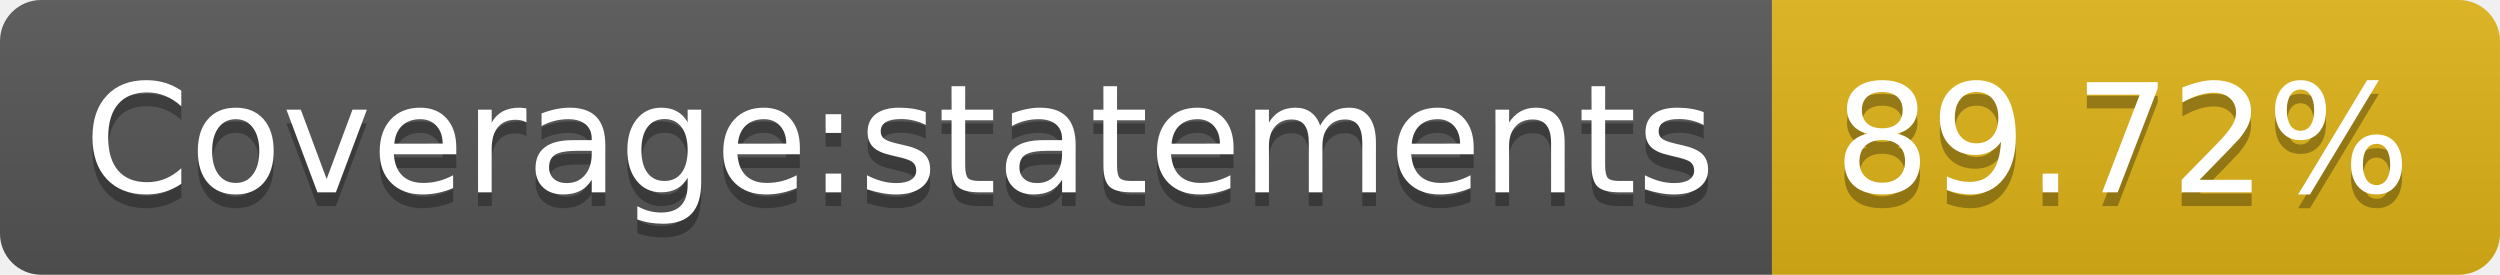
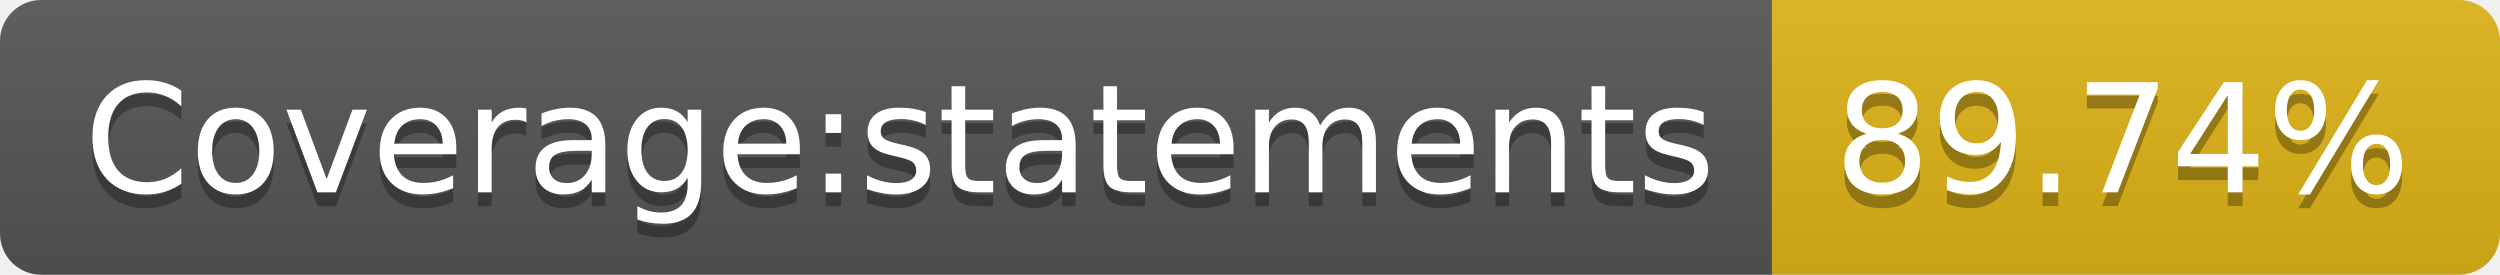
<svg xmlns="http://www.w3.org/2000/svg" width="182" height="20">
  <linearGradient id="s" x2="0" y2="100%">
    <stop offset="0" stop-color="#bbb" stop-opacity=".1" />
    <stop offset="1" stop-opacity=".1" />
  </linearGradient>
  <clipPath id="r">
    <rect width="182" height="20" rx="3" fill="#fff" />
  </clipPath>
  <g clip-path="url(#r)">
    <rect width="129" height="20" fill="#555" />
    <rect x="129" width="53" height="20" fill="#dfb317" />
    <rect width="182" height="20" fill="url(#s)" />
  </g>
  <g fill="#fff" text-anchor="middle" font-family="Verdana,Geneva,DejaVu Sans,sans-serif" text-rendering="geometricPrecision" font-size="110">
    <text x="655" y="150" fill="#010101" fill-opacity=".3" transform="scale(.1)" textLength="1190">Coverage:statements</text>
    <text x="655" y="140" transform="scale(.1)" textLength="1190">Coverage:statements</text>
-     <text x="1545" y="150" fill="#010101" fill-opacity=".3" transform="scale(.1)" textLength="430">89.72%</text>
-     <text x="1545" y="140" transform="scale(.1)" textLength="430">89.72%</text>
+     <text x="1545" y="150" fill="#010101" fill-opacity=".3" transform="scale(.1)" textLength="430">89.74%</text>
+     <text x="1545" y="140" transform="scale(.1)" textLength="430">89.74%</text>
  </g>
</svg>
